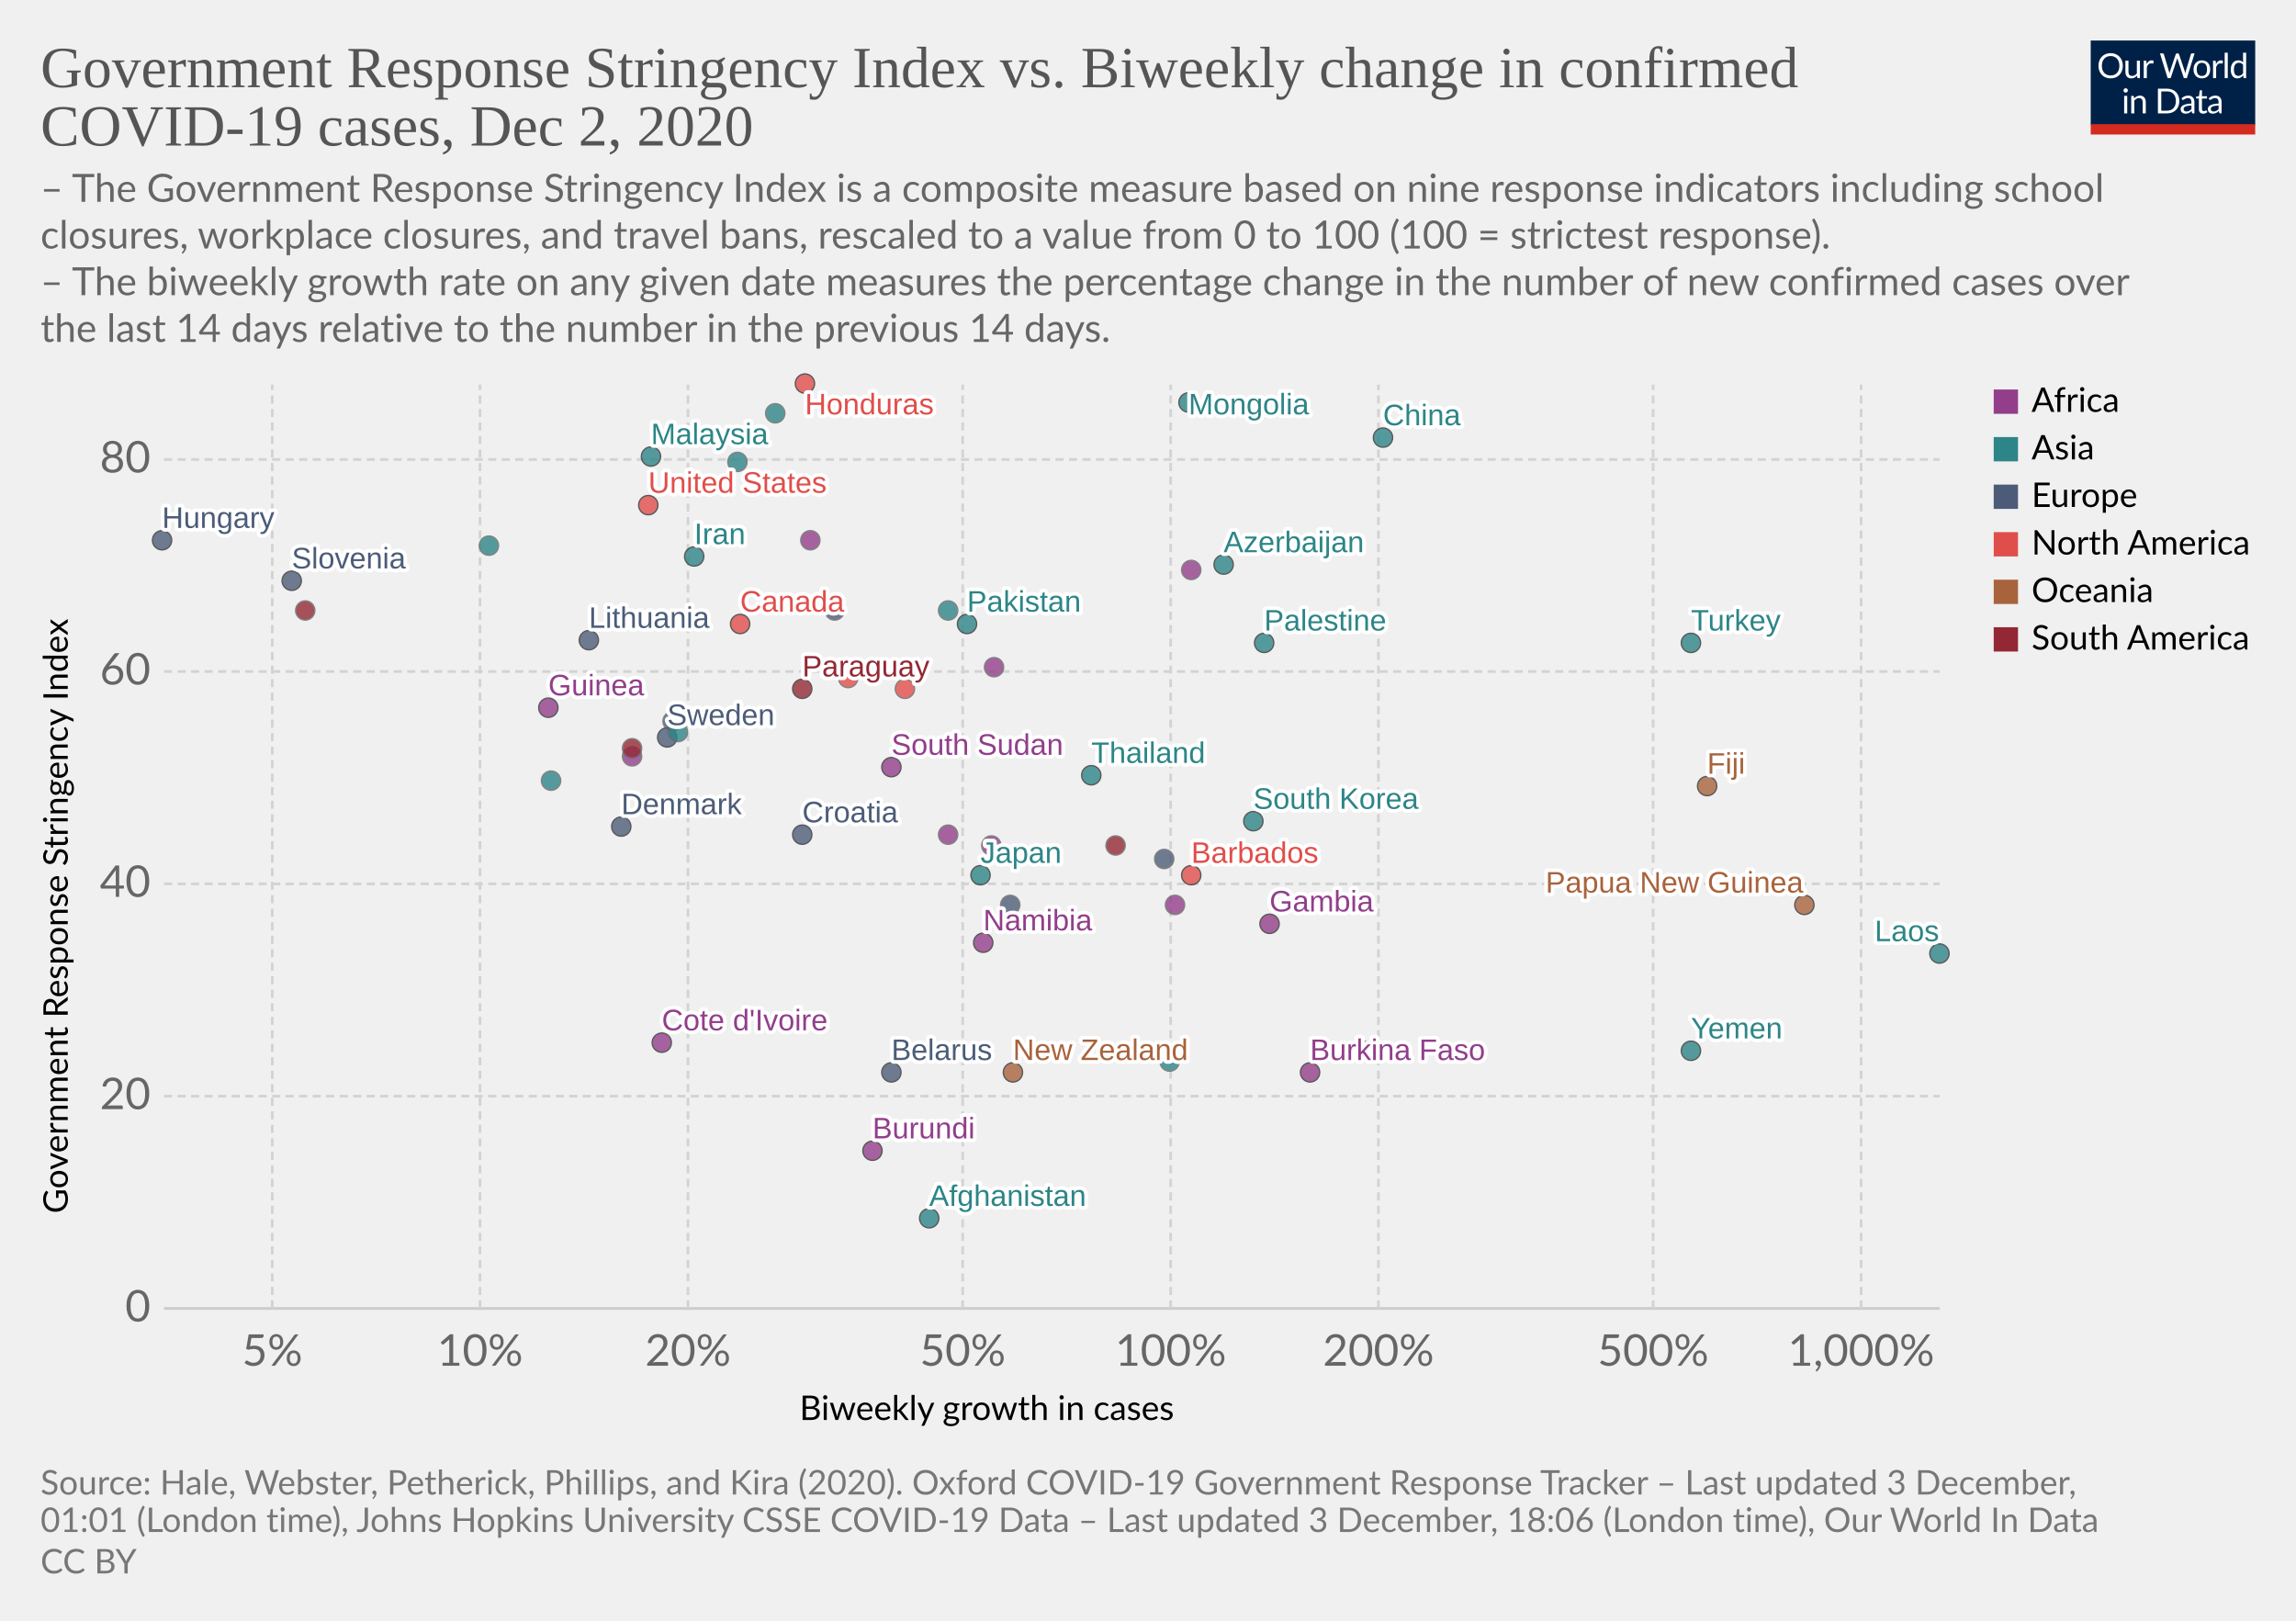
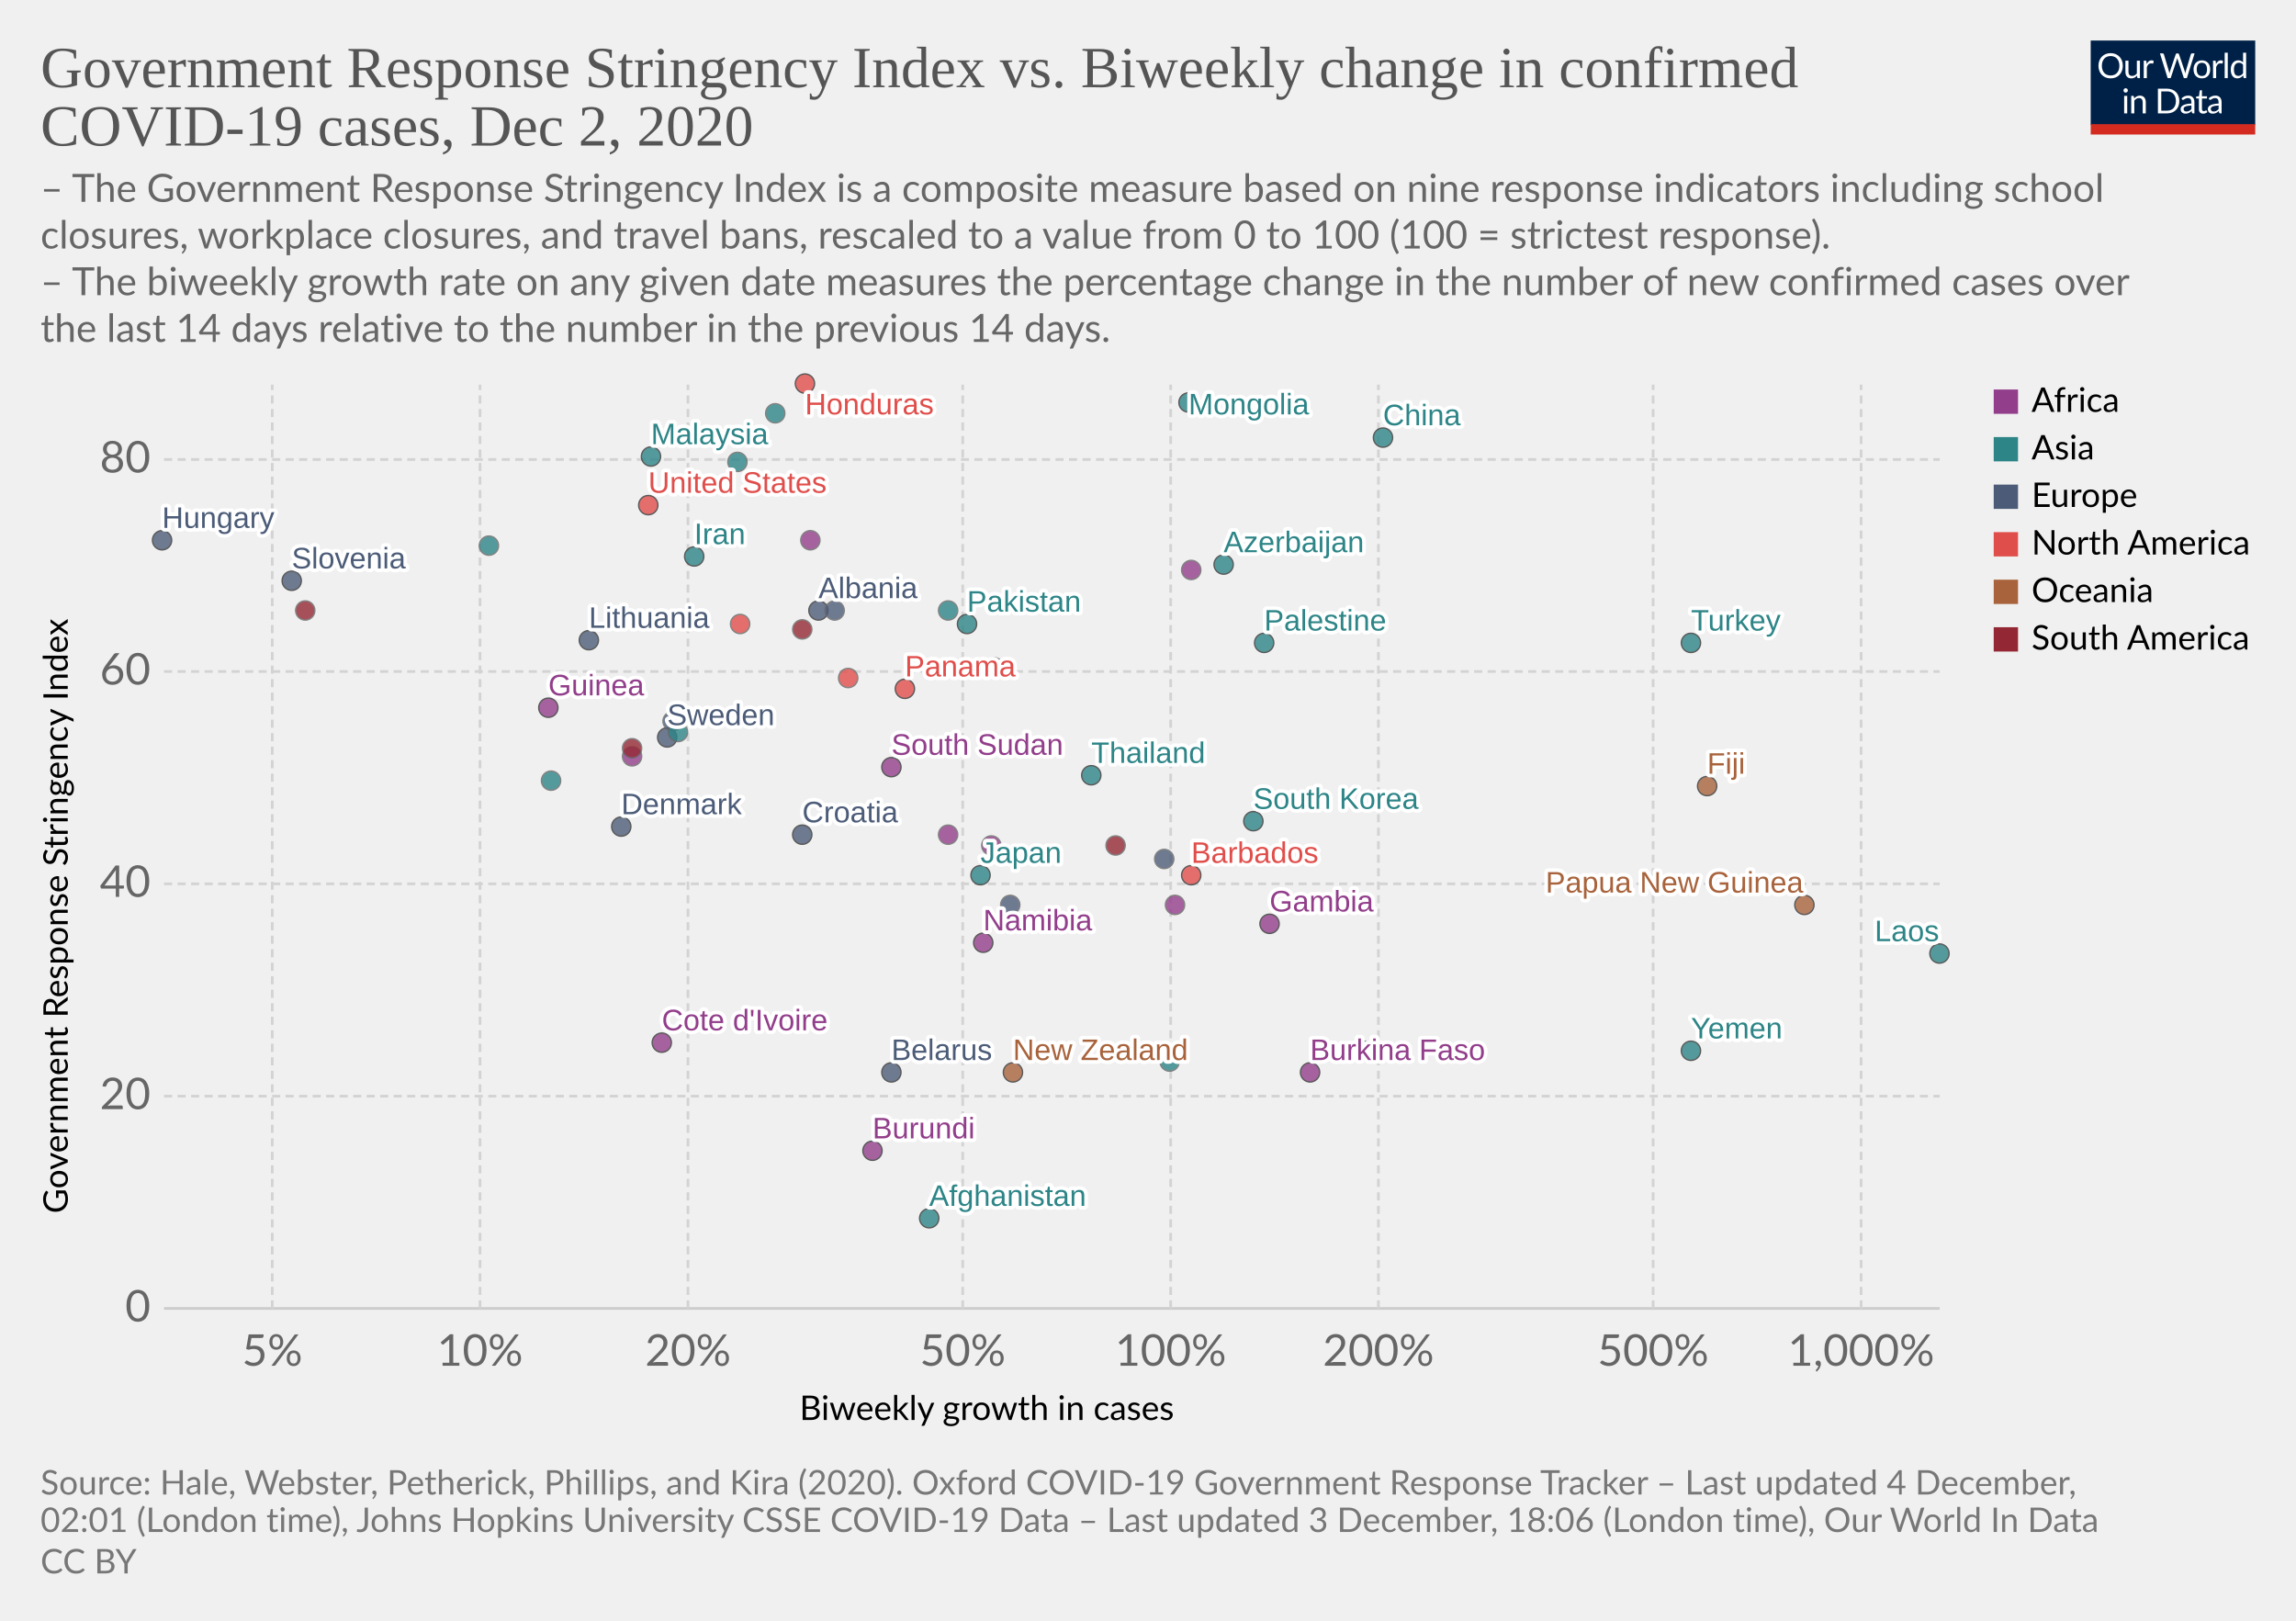
<svg xmlns="http://www.w3.org/2000/svg" version="1.1" style="background-color:#fff;-webkit-font-smoothing:antialiased" width="850" height="600" viewBox="0 0 850 600" font-family="Lato,'Helvetica Neue',Helvetica,Arial,sans-serif" font-size="18" text-rendering="optimizeLegibility">
  <g class="HeaderView">
    <g transform="matrix(.29 0 0 .29 774 15)">
      <svg width="210" height="120" viewBox="0 0 210 120" fill="none">
        <g clip-path="url(#clip0)">
          <path d="M0 0h210v107.89H0V0z" fill="#002147" />
          <path d="M40.98 32.25c0 2.36-.38 4.53-1.12 6.51a14.26 14.26 0 01-8.1 8.4c-1.9.78-4.02 1.17-6.34 1.17a16.6 16.6 0 01-6.33-1.17 14.31 14.31 0 01-8.08-8.4 18.29 18.29 0 01-1.12-6.51c0-2.36.38-4.53 1.12-6.5a14.32 14.32 0 018.07-8.44c1.92-.8 4.03-1.19 6.34-1.19 2.32 0 4.43.4 6.34 1.19 1.92.8 3.56 1.9 4.93 3.34a14.87 14.87 0 013.17 5.1 18.1 18.1 0 011.12 6.5zm-4.38 0c0-1.94-.26-3.68-.8-5.22a10.91 10.91 0 00-2.24-3.89 9.68 9.68 0 00-3.52-2.46 11.95 11.95 0 00-4.62-.86c-1.68 0-3.21.28-4.6.86a9.88 9.88 0 00-3.54 2.46 10.91 10.91 0 00-2.24 3.9c-.53 1.53-.8 3.27-.8 5.2 0 1.94.27 3.68.8 5.22a11.17 11.17 0 002.24 3.9 10.01 10.01 0 003.55 2.44c1.38.56 2.9.83 4.6.83 1.7 0 3.24-.27 4.61-.83a9.8 9.8 0 003.52-2.44 11.17 11.17 0 002.25-3.9c.53-1.54.8-3.28.8-5.21zm26.22-6.54V48H60.5c-.56 0-.9-.27-1.05-.81l-.31-2.4a12.45 12.45 0 01-3.26 2.6c-1.2.64-2.58.96-4.13.96-1.22 0-2.3-.2-3.24-.6a6.52 6.52 0 01-2.33-1.7 7.37 7.37 0 01-1.43-2.67c-.3-1.04-.46-2.2-.46-3.45V25.7h3.91v14.22c0 1.68.38 2.99 1.15 3.91.77.93 1.96 1.39 3.54 1.39 1.16 0 2.24-.27 3.23-.82a10.42 10.42 0 002.8-2.28V25.7h3.91zm8.61 4.47a9.94 9.94 0 012.6-3.56 5.64 5.64 0 013.76-1.3c.47 0 .92.05 1.34.15.44.1.83.27 1.17.49l-.3 2.92c-.09.37-.3.55-.66.55-.2 0-.5-.04-.9-.13a6.21 6.21 0 00-3.24.18c-.54.2-1.03.5-1.47.92-.42.4-.81.9-1.17 1.5-.33.58-.64 1.26-.92 2.02V48H67.7V25.71h2.25c.42 0 .72.08.88.25.16.16.27.44.33.83l.26 3.39zm61.16-13.7L122.75 48h-3.82l-7.99-24.05a21.95 21.95 0 01-.42-1.58 38.36 38.36 0 01-.44 1.58L102.05 48h-3.83L88.4 16.47h3.54c.38 0 .7.1.95.29.26.2.43.43.5.73l6.52 21.9c.1.4.2.83.28 1.28.1.46.2.94.29 1.46l.3-1.46c.12-.47.25-.9.38-1.27l7.41-21.91c.1-.25.26-.48.51-.69.27-.22.58-.33.95-.33h1.23c.38 0 .69.1.92.29.24.2.41.43.53.73l7.4 21.9a28.4 28.4 0 01.68 2.62 29.52 29.52 0 01.52-2.61l6.54-21.91c.07-.27.23-.5.48-.7.27-.21.58-.32.95-.32h3.32zm9.35 8.88c1.63 0 3.1.27 4.4.82a9.43 9.43 0 015.46 5.94c.5 1.4.74 2.98.74 4.73 0 1.76-.25 3.34-.74 4.75a9.43 9.43 0 01-5.46 5.92c-1.3.52-2.77.79-4.4.79-1.64 0-3.12-.27-4.44-.8a9.42 9.42 0 01-3.35-2.3c-.92-1-1.63-2.2-2.13-3.61-.49-1.41-.73-3-.73-4.75s.24-3.33.73-4.73c.5-1.43 1.2-2.64 2.13-3.63a9.4 9.4 0 013.35-2.31c1.32-.55 2.8-.82 4.44-.82zm0 19.89c2.2 0 3.84-.73 4.93-2.2 1.08-1.48 1.63-3.54 1.63-6.18 0-2.66-.55-4.72-1.63-6.2-1.09-1.49-2.73-2.23-4.93-2.23-1.12 0-2.09.2-2.93.57a5.7 5.7 0 00-2.06 1.65 7.5 7.5 0 00-1.24 2.67c-.26 1.04-.4 2.22-.4 3.54 0 2.64.55 4.7 1.64 6.18 1.1 1.47 2.76 2.2 4.99 2.2zm17.97-15.07a9.94 9.94 0 012.6-3.56 5.64 5.64 0 013.76-1.3c.47 0 .91.05 1.34.15.44.1.83.27 1.16.49l-.28 2.92c-.09.37-.31.55-.66.55-.2 0-.5-.04-.9-.13a6.2 6.2 0 00-3.24.18c-.54.2-1.03.5-1.47.92-.43.4-.82.9-1.17 1.5a13.1 13.1 0 00-.92 2.02V48h-3.94V25.71h2.24c.43 0 .72.08.88.25.17.16.28.44.33.83l.27 3.39zm15.04-14.59V48h-3.92V15.6h3.92zm19.55 15.43a6.22 6.22 0 00-2.38-2.05 6.7 6.7 0 00-2.86-.6c-2.07 0-3.66.75-4.77 2.23-1.12 1.48-1.68 3.6-1.68 6.33 0 1.46.13 2.7.38 3.74a7.29 7.29 0 001.1 2.56 4.35 4.35 0 001.78 1.45c.7.3 1.5.46 2.4.46 1.29 0 2.41-.3 3.36-.88a9.6 9.6 0 002.67-2.49V31.02zm3.91-15.43V48h-2.33c-.56 0-.9-.27-1.06-.81l-.35-2.71a12.13 12.13 0 01-3.25 2.77 8.28 8.28 0 01-4.23 1.06 7.31 7.31 0 01-6.14-2.9c-.73-.96-1.3-2.15-1.69-3.57a18.35 18.35 0 01.07-9.48 11.29 11.29 0 011.89-3.7 8.7 8.7 0 017.06-3.34 7.96 7.96 0 016.12 2.62V15.59h3.91zM46.61 70.71V93H42.7V70.71h3.91zm.84-7c0 .39-.08.75-.24 1.09a2.81 2.81 0 01-1.52 1.47 2.67 2.67 0 01-2.16 0 2.9 2.9 0 01-1.45-1.47 2.67 2.67 0 010-2.16c.15-.35.35-.65.6-.9.25-.27.53-.47.85-.62a2.67 2.67 0 012.16 0c.35.15.65.35.9.62.27.25.47.55.62.9.16.34.24.7.24 1.08zm7.97 10.24c.49-.54 1-1.04 1.54-1.48a9.85 9.85 0 013.66-1.84 8.96 8.96 0 015.43.35c.94.4 1.72.97 2.33 1.71a7.36 7.36 0 011.43 2.67c.32 1.04.49 2.19.49 3.45V93h-3.94V78.81c0-1.69-.4-3-1.17-3.92-.76-.93-1.93-1.4-3.5-1.4a6.6 6.6 0 00-3.25.83c-1 .56-1.92 1.31-2.77 2.27V93h-3.94V70.71h2.35c.56 0 .9.28 1.04.82l.3 2.42zm57.7 3.3c0 2.36-.37 4.5-1.11 6.44a14.3 14.3 0 01-3.17 4.98 14.1 14.1 0 01-4.93 3.2c-1.9.76-4.02 1.13-6.33 1.13H85.8V61.47h11.77c2.31 0 4.42.39 6.33 1.15a13.8 13.8 0 018.1 8.18 17.75 17.75 0 011.12 6.45zm-4.37 0c0-1.94-.26-3.67-.8-5.2a10.94 10.94 0 00-2.23-3.87 9.57 9.57 0 00-3.53-2.42 12.23 12.23 0 00-4.61-.83h-7.5v24.62h7.5c1.7 0 3.24-.28 4.61-.84a9.7 9.7 0 003.53-2.4 10.94 10.94 0 002.24-3.87c.53-1.53.8-3.26.8-5.2zm19.8 5.72c-1.8.06-3.34.2-4.62.44-1.26.22-2.3.51-3.1.88-.8.36-1.37.8-1.74 1.3-.35.5-.53 1.05-.53 1.67 0 .58.1 1.1.3 1.52a3 3 0 00.76 1.05c.34.27.73.46 1.17.6.45.11.94.17 1.45.17a7.28 7.28 0 003.5-.81 11.95 11.95 0 002.82-2.2v-4.62zm-12.65-9.11a12.73 12.73 0 013.98-2.66c1.43-.59 3-.88 4.73-.88 1.25 0 2.36.2 3.33.61a6.81 6.81 0 013.94 4.38c.33 1.04.5 2.19.5 3.43V93h-1.74a1.8 1.8 0 01-.88-.18c-.2-.13-.36-.38-.48-.74l-.44-2.12c-.59.55-1.16 1.03-1.72 1.46a9.48 9.48 0 01-3.74 1.7c-.69.15-1.46.23-2.3.23-.87 0-1.69-.12-2.45-.35a5.34 5.34 0 01-3.34-2.93 6.64 6.64 0 01-.49-2.64c0-.88.25-1.72.73-2.53a6.33 6.33 0 012.35-2.17c1.09-.63 2.5-1.15 4.25-1.54 1.75-.41 3.89-.65 6.42-.7v-1.75c0-1.73-.37-3.03-1.12-3.91-.75-.9-1.84-1.34-3.28-1.34-.97 0-1.78.12-2.44.37-.64.23-1.2.5-1.7.81l-1.23.82c-.33.23-.67.35-1 .35-.27 0-.5-.07-.69-.2a2.1 2.1 0 01-.48-.53l-.7-1.25zm27.67 19.5c-1.76 0-3.12-.5-4.07-1.48-.94-.98-1.41-2.4-1.41-4.25V74h-2.68a.9.9 0 01-.6-.2c-.16-.14-.24-.36-.24-.66v-1.56l3.65-.46.9-6.89a.9.9 0 01.29-.52.88.88 0 01.62-.22H142v7.67h6.44V74H142v13.38c0 .94.22 1.63.68 2.09.45.45 1.04.68 1.76.68a3.21 3.21 0 001.85-.53l.55-.35c.16-.12.3-.18.41-.18.2 0 .4.13.55.38l1.15 1.87a7.45 7.45 0 01-2.44 1.5c-.96.35-1.94.52-2.95.52zm19.68-10.4c-1.8.07-3.34.21-4.62.45-1.26.22-2.3.51-3.1.88-.8.36-1.37.8-1.74 1.3-.35.5-.53 1.05-.53 1.67 0 .58.1 1.1.3 1.52.18.42.44.77.76 1.05.34.27.73.46 1.17.6.45.11.94.17 1.45.17a7.3 7.3 0 003.5-.81 12.04 12.04 0 002.82-2.2v-4.62zm-12.65-9.1a12.72 12.72 0 013.99-2.66c1.42-.59 3-.88 4.72-.88 1.25 0 2.36.2 3.33.61a6.81 6.81 0 013.94 4.38c.33 1.04.5 2.19.5 3.43V93h-1.74a1.8 1.8 0 01-.88-.18c-.2-.13-.36-.38-.48-.74l-.44-2.12c-.59.55-1.16 1.03-1.72 1.46a9.48 9.48 0 01-3.74 1.7c-.69.15-1.46.23-2.3.23-.87 0-1.69-.12-2.45-.35a5.33 5.33 0 01-3.34-2.93 6.62 6.62 0 01-.49-2.64c0-.88.25-1.72.73-2.53a6.33 6.33 0 012.35-2.17c1.09-.63 2.5-1.15 4.25-1.54a31.2 31.2 0 016.42-.7v-1.75c0-1.73-.37-3.03-1.12-3.91-.75-.9-1.84-1.34-3.28-1.34-.97 0-1.78.12-2.44.37-.64.23-1.2.5-1.7.81-.46.3-.87.57-1.22.82-.34.23-.68.35-1.02.35-.26 0-.49-.07-.68-.2a1.88 1.88 0 01-.48-.53l-.7-1.25z" fill="#fff" />
          <path fill="#D42B21" d="M0 106.79h210V120H0z" />
        </g>
        <defs>
          <clipPath id="clip0">
            <path fill="#fff" d="M0 0h210v120H0z" />
          </clipPath>
        </defs>
      </svg>
    </g>
    <a href="https://ourworldindata.org/grapher/government-response-stringency-index-vs-biweekly-change-in-confirmed-covid-19-cases?time=latest" target="_blank" rel="noopener" font-family="&quot;Playfair Display&quot;,Georgia,&quot;Times New Roman&quot;,serif">
      <text font-size="21.6" x="15" y="32.3" fill="#555">
        <tspan x="15" y="32.28">Government Response Stringency Index vs. Biweekly change in confirmed</tspan>
        <tspan x="15" y="53.88">COVID-19 cases, Dec 2, 2020</tspan>
      </text>
    </a>
    <text font-size="14.4" x="15" y="74.7" fill="#666">
      <tspan x="15" y="74.72">– The Government Response Stringency Index is a composite measure based on nine response indicators including school</tspan>
      <tspan x="15" y="92">closures, workplace closures, and travel bans, rescaled to a value from 0 to 100 (100 = strictest response).</tspan>
      <tspan x="15" y="109.28"> – The biweekly growth rate on any given date measures the percentage change in the number of new confirmed cases over</tspan>
      <tspan x="15" y="126.56">the last 14 days relative to the number in the previous 14 days.</tspan>
    </text>
  </g>
  <g class="ScatterPlot">
    <g class="DualAxisView">
      <g class="HorizontalAxis">
        <text font-size="12.6" x="296" y="525.7">
          <tspan x="295.99" y="525.68">Biweekly growth in cases</tspan>
        </text>
        <text x="100.8" y="505.6" fill="#666" text-anchor="middle" font-size="16.2">5%</text>
        <text x="177.7" y="505.6" fill="#666" text-anchor="middle" font-size="16.2">10%</text>
        <text x="254.7" y="505.6" fill="#666" text-anchor="middle" font-size="16.2">20%</text>
        <text x="356.4" y="505.6" fill="#666" text-anchor="middle" font-size="16.2">50%</text>
        <text x="433.4" y="505.6" fill="#666" text-anchor="middle" font-size="16.2">100%</text>
        <text x="510.3" y="505.6" fill="#666" text-anchor="middle" font-size="16.2">200%</text>
        <text x="612" y="505.6" fill="#666" text-anchor="middle" font-size="16.2">500%</text>
        <text x="689" y="505.6" fill="#666" text-anchor="middle" font-size="16.2">1,000%</text>
      </g>
      <g class="VerticalAxis">
        <text font-size="12.6" x="-449.2" y="25.1" transform="rotate(-90)">
          <tspan x="-449.2" y="25.08">Government Response Stringency Index</tspan>
        </text>
        <text x="55.74" y="484.4" fill="#666" dominant-baseline="middle" text-anchor="end" font-size="16.2">0</text>
        <text x="55.74" y="405.8" fill="#666" dominant-baseline="middle" text-anchor="end" font-size="16.2">20</text>
        <text x="55.74" y="327.2" fill="#666" dominant-baseline="middle" text-anchor="end" font-size="16.2">40</text>
        <text x="55.74" y="248.6" fill="#666" dominant-baseline="middle" text-anchor="end" font-size="16.2">60</text>
        <text x="55.74" y="170.1" fill="#666" dominant-baseline="middle" text-anchor="end" font-size="16.2">80</text>
      </g>
      <g class="AxisGridLines horizontalLines">
        <path stroke="#ccc" d="M60.74 484.4h657.35" />
        <path stroke="#d3d3d3" stroke-dasharray="3,2" d="M60.74 405.8h657.35M60.74 327.2h657.35M60.74 248.6h657.35M60.74 170.1h657.35" />
      </g>
      <g class="AxisGridLines verticalLines" stroke="#d3d3d3" stroke-dasharray="3,2">
        <path d="M100.8 484.4v-342M177.7 484.4v-342M254.7 484.4v-342M356.4 484.4v-342M433.4 484.4v-342M510.3 484.4v-342M612 484.4v-342M689 484.4v-342" />
      </g>
    </g>
    <g class="PointsWithLabels clickable" clip-path="url(#a)" font-family="Arial, sans-serif">
      <path fill="rgba(255,255,255,0)" d="M60.74 142.4h657.35v342H60.74z" />
      <defs>
        <clipPath id="a">
          <path d="M50.74 132.4h677.35v362H50.74z" />
        </clipPath>
      </defs>
      <g class="key-Sweden_0">
        <circle cx="247" cy="273" r="3.57" fill="#4C5C78" opacity=".8" stroke="#333" stroke-width=".5" />
      </g>
      <g class="key-Russia_0">
        <circle cx="249" cy="267" r="3.57" fill="#4C5C78" opacity=".8" stroke="#666" stroke-width=".5" />
      </g>
      <g class="key-United-States_0">
        <circle cx="240" cy="187" r="3.57" fill="#E04E4B" opacity=".8" stroke="#333" stroke-width=".5" />
      </g>
      <g class="key-Japan_0">
        <circle cx="363" cy="324" r="3.57" fill="#2D8587" opacity=".8" stroke="#333" stroke-width=".5" />
      </g>
      <g class="key-Afghanistan_0">
        <circle cx="344" cy="451" r="3.57" fill="#2D8587" opacity=".8" stroke="#333" stroke-width=".5" />
      </g>
+       <g class="key-Albania_0">
+         <circle cx="303" cy="226" r="3.57" fill="#4C5C78" opacity=".8" stroke="#333" stroke-width=".5" />
+       </g>
      <g class="key-Algeria_0">
        <circle cx="300" cy="200" r="3.57" fill="#923E8B" opacity=".8" stroke="#666" stroke-width=".5" />
      </g>
      <g class="key-New-Zealand_0">
        <circle cx="375" cy="397" r="3.57" fill="#A8633C" opacity=".8" stroke="#333" stroke-width=".5" />
      </g>
      <g class="key-Namibia_0">
        <circle cx="364" cy="349" r="3.57" fill="#923E8B" opacity=".8" stroke="#333" stroke-width=".5" />
      </g>
      <g class="key-Mongolia_0">
        <circle cx="440" cy="149" r="3.57" fill="#2D8587" opacity=".8" stroke="#333" stroke-width=".5" />
      </g>
      <g class="key-Malaysia_0">
        <circle cx="241" cy="169" r="3.57" fill="#2D8587" opacity=".8" stroke="#333" stroke-width=".5" />
      </g>
      <g class="key-Lithuania_0">
        <circle cx="218" cy="237" r="3.57" fill="#4C5C78" opacity=".8" stroke="#333" stroke-width=".5" />
      </g>
      <g class="key-Laos_0">
        <circle cx="718" cy="353" r="3.57" fill="#2D8587" opacity=".8" stroke="#333" stroke-width=".5" />
      </g>
      <g class="key-Azerbaijan_0">
        <circle cx="453" cy="209" r="3.57" fill="#2D8587" opacity=".8" stroke="#333" stroke-width=".5" />
      </g>
      <g class="key-Barbados_0">
        <circle cx="441" cy="324" r="3.57" fill="#E04E4B" opacity=".8" stroke="#333" stroke-width=".5" />
      </g>
      <g class="key-Belarus_0">
        <circle cx="330" cy="397" r="3.57" fill="#4C5C78" opacity=".8" stroke="#333" stroke-width=".5" />
      </g>
      <g class="key-Burkina-Faso_0">
        <circle cx="485" cy="397" r="3.57" fill="#923E8B" opacity=".8" stroke="#333" stroke-width=".5" />
      </g>
      <g class="key-Burundi_0">
        <circle cx="323" cy="426" r="3.57" fill="#923E8B" opacity=".8" stroke="#333" stroke-width=".5" />
      </g>
      <g class="key-Canada_0">
-         <circle cx="274" cy="231" r="3.57" fill="#E04E4B" opacity=".8" stroke="#333" stroke-width=".5" />
+         <circle cx="274" cy="231" r="3.57" fill="#E04E4B" opacity=".8" stroke="#666" stroke-width=".5" />
      </g>
      <g class="key-Slovenia_0">
        <circle cx="108" cy="215" r="3.57" fill="#4C5C78" opacity=".8" stroke="#333" stroke-width=".5" />
      </g>
      <g class="key-Senegal_0">
        <circle cx="435" cy="335" r="3.57" fill="#923E8B" opacity=".8" stroke="#666" stroke-width=".5" />
      </g>
      <g class="key-Paraguay_0">
-         <circle cx="297" cy="255" r="3.57" fill="#932834" opacity=".8" stroke="#333" stroke-width=".5" />
+         <circle cx="297" cy="233" r="3.57" fill="#932834" opacity=".8" stroke="#666" stroke-width=".5" />
      </g>
      <g class="key-Papua-New-Guinea_0">
        <circle cx="668" cy="335" r="3.57" fill="#A8633C" opacity=".8" stroke="#333" stroke-width=".5" />
      </g>
      <g class="key-Panama_0">
-         <circle cx="335" cy="255" r="3.57" fill="#E04E4B" opacity=".8" stroke="#666" stroke-width=".5" />
+         <circle cx="335" cy="255" r="3.57" fill="#E04E4B" opacity=".8" stroke="#333" stroke-width=".5" />
      </g>
      <g class="key-Pakistan_0">
        <circle cx="358" cy="231" r="3.57" fill="#2D8587" opacity=".8" stroke="#333" stroke-width=".5" />
      </g>
      <g class="key-Niger_0">
        <circle cx="505" cy="389" r="3.57" fill="#923E8B" opacity=".8" stroke="#666" stroke-width=".5" />
      </g>
      <g class="key-Gambia_0">
        <circle cx="470" cy="342" r="3.57" fill="#923E8B" opacity=".8" stroke="#333" stroke-width=".5" />
      </g>
      <g class="key-Georgia_0">
        <circle cx="287" cy="153" r="3.57" fill="#2D8587" opacity=".8" stroke="#666" stroke-width=".5" />
      </g>
      <g class="key-Finland_0">
        <circle cx="431" cy="318" r="3.57" fill="#4C5C78" opacity=".8" stroke="#666" stroke-width=".5" />
      </g>
      <g class="key-Estonia_0">
        <circle cx="374" cy="335" r="3.57" fill="#4C5C78" opacity=".8" stroke="#666" stroke-width=".5" />
      </g>
      <g class="key-Ethiopia_0">
        <circle cx="234" cy="280" r="3.57" fill="#923E8B" opacity=".8" stroke="#666" stroke-width=".5" />
      </g>
      <g class="key-Denmark_0">
        <circle cx="230" cy="306" r="3.57" fill="#4C5C78" opacity=".8" stroke="#333" stroke-width=".5" />
      </g>
      <g class="key-Cyprus_0">
        <circle cx="309" cy="226" r="3.57" fill="#4C5C78" opacity=".8" stroke="#666" stroke-width=".5" />
      </g>
      <g class="key-Cuba_0">
        <circle cx="314" cy="251" r="3.57" fill="#E04E4B" opacity=".8" stroke="#666" stroke-width=".5" />
      </g>
      <g class="key-Croatia_0">
        <circle cx="297" cy="309" r="3.57" fill="#4C5C78" opacity=".8" stroke="#333" stroke-width=".5" />
      </g>
      <g class="key-Congo_0">
        <circle cx="367" cy="313" r="3.57" fill="#923E8B" opacity=".8" stroke="#666" stroke-width=".5" />
      </g>
      <g class="key-Colombia_0">
        <circle cx="113" cy="226" r="3.57" fill="#932834" opacity=".8" stroke="#666" stroke-width=".5" />
      </g>
      <g class="key-China_0">
        <circle cx="512" cy="162" r="3.57" fill="#2D8587" opacity=".8" stroke="#333" stroke-width=".5" />
      </g>
      <g class="key-Yemen_0">
        <circle cx="626" cy="389" r="3.57" fill="#2D8587" opacity=".8" stroke="#333" stroke-width=".5" />
      </g>
      <g class="key-Uruguay_0">
        <circle cx="413" cy="313" r="3.57" fill="#932834" opacity=".8" stroke="#666" stroke-width=".5" />
      </g>
      <g class="key-Egypt_0">
        <circle cx="368" cy="247" r="3.57" fill="#923E8B" opacity=".8" stroke="#666" stroke-width=".5" />
      </g>
      <g class="key-Turkey_0">
        <circle cx="626" cy="238" r="3.57" fill="#2D8587" opacity=".8" stroke="#333" stroke-width=".5" />
      </g>
      <g class="key-Thailand_0">
        <circle cx="404" cy="287" r="3.57" fill="#2D8587" opacity=".8" stroke="#333" stroke-width=".5" />
      </g>
      <g class="key-Syria_0">
        <circle cx="251" cy="271" r="3.57" fill="#2D8587" opacity=".8" stroke="#666" stroke-width=".5" />
      </g>
      <g class="key-Zimbabwe_0">
        <circle cx="441" cy="211" r="3.57" fill="#923E8B" opacity=".8" stroke="#666" stroke-width=".5" />
      </g>
      <g class="key-South-Africa_0">
        <circle cx="351" cy="309" r="3.57" fill="#923E8B" opacity=".8" stroke="#666" stroke-width=".5" />
      </g>
      <g class="key-South-Korea_0">
        <circle cx="464" cy="304" r="3.57" fill="#2D8587" opacity=".8" stroke="#333" stroke-width=".5" />
      </g>
      <g class="key-Kazakhstan_0">
        <circle cx="181" cy="202" r="3.57" fill="#2D8587" opacity=".8" stroke="#666" stroke-width=".5" />
      </g>
      <g class="key-Israel_0">
        <circle cx="351" cy="226" r="3.57" fill="#2D8587" opacity=".8" stroke="#666" stroke-width=".5" />
      </g>
      <g class="key-Iran_0">
        <circle cx="257" cy="206" r="3.57" fill="#2D8587" opacity=".8" stroke="#333" stroke-width=".5" />
      </g>
      <g class="key-Hungary_0">
        <circle cx="60" cy="200" r="3.57" fill="#4C5C78" opacity=".8" stroke="#333" stroke-width=".5" />
      </g>
      <g class="key-Honduras_0">
        <circle cx="298" cy="142" r="3.57" fill="#E04E4B" opacity=".8" stroke="#333" stroke-width=".5" />
      </g>
      <g class="key-Palestine_0">
        <circle cx="468" cy="238" r="3.57" fill="#2D8587" opacity=".8" stroke="#333" stroke-width=".5" />
      </g>
      <g class="key-Sri-Lanka_0">
        <circle cx="204" cy="289" r="3.57" fill="#2D8587" opacity=".8" stroke="#666" stroke-width=".5" />
      </g>
      <g class="key-Myanmar_0">
        <circle cx="273" cy="171" r="3.57" fill="#2D8587" opacity=".8" stroke="#666" stroke-width=".5" />
      </g>
      <g class="key-Cote-d__0027Ivoire_0">
        <circle cx="245" cy="386" r="3.57" fill="#923E8B" opacity=".8" stroke="#333" stroke-width=".5" />
      </g>
      <g class="key-Guinea_0">
        <circle cx="203" cy="262" r="3.57" fill="#923E8B" opacity=".8" stroke="#333" stroke-width=".5" />
      </g>
      <g class="key-South-Sudan_0">
        <circle cx="330" cy="284" r="3.57" fill="#923E8B" opacity=".8" stroke="#333" stroke-width=".5" />
      </g>
      <g class="key-Taiwan_0">
        <circle cx="433" cy="393" r="3.57" fill="#2D8587" opacity=".8" stroke="#666" stroke-width=".5" />
      </g>
      <g class="key-Ecuador_0">
        <circle cx="234" cy="277" r="3.57" fill="#932834" opacity=".8" stroke="#666" stroke-width=".5" />
      </g>
      <g class="key-Fiji_0">
        <circle cx="632" cy="291" r="3.57" fill="#A8633C" opacity=".8" stroke="#333" stroke-width=".5" />
      </g>
      <g class="backgroundLabels" fill="#333" font-size="11" font-weight="400">
        <text x="247" y="268.43" fill="#fff" stroke="#fff" stroke-linecap="round" stroke-linejoin="round" stroke-width=".25em">Sweden</text>
        <text x="247" y="268.43" fill="#4C5C78">Sweden</text>
        <text x="240" y="182.43" fill="#fff" stroke="#fff" stroke-linecap="round" stroke-linejoin="round" stroke-width=".25em">United States</text>
        <text x="240" y="182.43" fill="#E04E4B">United States</text>
        <text x="363" y="319.43" fill="#fff" stroke="#fff" stroke-linecap="round" stroke-linejoin="round" stroke-width=".25em">Japan</text>
        <text x="363" y="319.43" fill="#2D8587">Japan</text>
        <text x="344" y="446.43" fill="#fff" stroke="#fff" stroke-linecap="round" stroke-linejoin="round" stroke-width=".25em">Afghanistan</text>
        <text x="344" y="446.43" fill="#2D8587">Afghanistan</text>
+         <text x="303" y="221.43" fill="#fff" stroke="#fff" stroke-linecap="round" stroke-linejoin="round" stroke-width=".25em">Albania</text>
+         <text x="303" y="221.43" fill="#4C5C78">Albania</text>
        <text x="375" y="392.43" fill="#fff" stroke="#fff" stroke-linecap="round" stroke-linejoin="round" stroke-width=".25em">New Zealand</text>
        <text x="375" y="392.43" fill="#A8633C">New Zealand</text>
        <text x="364" y="344.43" fill="#fff" stroke="#fff" stroke-linecap="round" stroke-linejoin="round" stroke-width=".25em">Namibia</text>
        <text x="364" y="344.43" fill="#923E8B">Namibia</text>
        <text x="440" y="153.4" fill="#fff" stroke="#fff" stroke-linecap="round" stroke-linejoin="round" stroke-width=".25em">Mongolia</text>
        <text x="440" y="153.4" fill="#2D8587">Mongolia</text>
        <text x="241" y="164.43" fill="#fff" stroke="#fff" stroke-linecap="round" stroke-linejoin="round" stroke-width=".25em">Malaysia</text>
        <text x="241" y="164.43" fill="#2D8587">Malaysia</text>
        <text x="218" y="232.43" fill="#fff" stroke="#fff" stroke-linecap="round" stroke-linejoin="round" stroke-width=".25em">Lithuania</text>
        <text x="218" y="232.43" fill="#4C5C78">Lithuania</text>
        <text x="694.02" y="348.43" fill="#fff" stroke="#fff" stroke-linecap="round" stroke-linejoin="round" stroke-width=".25em">Laos</text>
        <text x="694.02" y="348.43" fill="#2D8587">Laos</text>
        <text x="453" y="204.43" fill="#fff" stroke="#fff" stroke-linecap="round" stroke-linejoin="round" stroke-width=".25em">Azerbaijan</text>
        <text x="453" y="204.43" fill="#2D8587">Azerbaijan</text>
        <text x="441" y="319.43" fill="#fff" stroke="#fff" stroke-linecap="round" stroke-linejoin="round" stroke-width=".25em">Barbados</text>
        <text x="441" y="319.43" fill="#E04E4B">Barbados</text>
        <text x="330" y="392.43" fill="#fff" stroke="#fff" stroke-linecap="round" stroke-linejoin="round" stroke-width=".25em">Belarus</text>
        <text x="330" y="392.43" fill="#4C5C78">Belarus</text>
        <text x="485" y="392.43" fill="#fff" stroke="#fff" stroke-linecap="round" stroke-linejoin="round" stroke-width=".25em">Burkina Faso</text>
        <text x="485" y="392.43" fill="#923E8B">Burkina Faso</text>
        <text x="323" y="421.43" fill="#fff" stroke="#fff" stroke-linecap="round" stroke-linejoin="round" stroke-width=".25em">Burundi</text>
        <text x="323" y="421.43" fill="#923E8B">Burundi</text>
-         <text x="274" y="226.43" fill="#fff" stroke="#fff" stroke-linecap="round" stroke-linejoin="round" stroke-width=".25em">Canada</text>
-         <text x="274" y="226.43" fill="#E04E4B">Canada</text>
        <text x="108" y="210.43" fill="#fff" stroke="#fff" stroke-linecap="round" stroke-linejoin="round" stroke-width=".25em">Slovenia</text>
        <text x="108" y="210.43" fill="#4C5C78">Slovenia</text>
-         <text x="297" y="250.43" fill="#fff" stroke="#fff" stroke-linecap="round" stroke-linejoin="round" stroke-width=".25em">Paraguay</text>
-         <text x="297" y="250.43" fill="#932834">Paraguay</text>
        <text x="572.19" y="330.43" fill="#fff" stroke="#fff" stroke-linecap="round" stroke-linejoin="round" stroke-width=".25em">Papua New Guinea</text>
        <text x="572.19" y="330.43" fill="#A8633C">Papua New Guinea</text>
+         <text x="335" y="250.43" fill="#fff" stroke="#fff" stroke-linecap="round" stroke-linejoin="round" stroke-width=".25em">Panama</text>
+         <text x="335" y="250.43" fill="#E04E4B">Panama</text>
        <text x="358" y="226.43" fill="#fff" stroke="#fff" stroke-linecap="round" stroke-linejoin="round" stroke-width=".25em">Pakistan</text>
        <text x="358" y="226.43" fill="#2D8587">Pakistan</text>
        <text x="470" y="337.43" fill="#fff" stroke="#fff" stroke-linecap="round" stroke-linejoin="round" stroke-width=".25em">Gambia</text>
        <text x="470" y="337.43" fill="#923E8B">Gambia</text>
        <text x="230" y="301.43" fill="#fff" stroke="#fff" stroke-linecap="round" stroke-linejoin="round" stroke-width=".25em">Denmark</text>
        <text x="230" y="301.43" fill="#4C5C78">Denmark</text>
        <text x="297" y="304.43" fill="#fff" stroke="#fff" stroke-linecap="round" stroke-linejoin="round" stroke-width=".25em">Croatia</text>
        <text x="297" y="304.43" fill="#4C5C78">Croatia</text>
        <text x="512" y="157.43" fill="#fff" stroke="#fff" stroke-linecap="round" stroke-linejoin="round" stroke-width=".25em">China</text>
        <text x="512" y="157.43" fill="#2D8587">China</text>
        <text x="626" y="384.43" fill="#fff" stroke="#fff" stroke-linecap="round" stroke-linejoin="round" stroke-width=".25em">Yemen</text>
        <text x="626" y="384.43" fill="#2D8587">Yemen</text>
        <text x="626" y="233.43" fill="#fff" stroke="#fff" stroke-linecap="round" stroke-linejoin="round" stroke-width=".25em">Turkey</text>
        <text x="626" y="233.43" fill="#2D8587">Turkey</text>
        <text x="404" y="282.43" fill="#fff" stroke="#fff" stroke-linecap="round" stroke-linejoin="round" stroke-width=".25em">Thailand</text>
        <text x="404" y="282.43" fill="#2D8587">Thailand</text>
        <text x="464" y="299.43" fill="#fff" stroke="#fff" stroke-linecap="round" stroke-linejoin="round" stroke-width=".25em">South Korea</text>
        <text x="464" y="299.43" fill="#2D8587">South Korea</text>
        <text x="257" y="201.43" fill="#fff" stroke="#fff" stroke-linecap="round" stroke-linejoin="round" stroke-width=".25em">Iran</text>
        <text x="257" y="201.43" fill="#2D8587">Iran</text>
        <text x="60" y="195.43" fill="#fff" stroke="#fff" stroke-linecap="round" stroke-linejoin="round" stroke-width=".25em">Hungary</text>
        <text x="60" y="195.43" fill="#4C5C78">Hungary</text>
        <text x="298" y="153.4" fill="#fff" stroke="#fff" stroke-linecap="round" stroke-linejoin="round" stroke-width=".25em">Honduras</text>
        <text x="298" y="153.4" fill="#E04E4B">Honduras</text>
        <text x="468" y="233.43" fill="#fff" stroke="#fff" stroke-linecap="round" stroke-linejoin="round" stroke-width=".25em">Palestine</text>
        <text x="468" y="233.43" fill="#2D8587">Palestine</text>
        <text x="245" y="381.43" fill="#fff" stroke="#fff" stroke-linecap="round" stroke-linejoin="round" stroke-width=".25em">Cote d'Ivoire</text>
        <text x="245" y="381.43" fill="#923E8B">Cote d'Ivoire</text>
        <text x="203" y="257.43" fill="#fff" stroke="#fff" stroke-linecap="round" stroke-linejoin="round" stroke-width=".25em">Guinea</text>
        <text x="203" y="257.43" fill="#923E8B">Guinea</text>
        <text x="330" y="279.43" fill="#fff" stroke="#fff" stroke-linecap="round" stroke-linejoin="round" stroke-width=".25em">South Sudan</text>
        <text x="330" y="279.43" fill="#923E8B">South Sudan</text>
        <text x="632" y="286.43" fill="#fff" stroke="#fff" stroke-linecap="round" stroke-linejoin="round" stroke-width=".25em">Fiji</text>
        <text x="632" y="286.43" fill="#A8633C">Fiji</text>
      </g>
    </g>
    <g class="ScatterColorLegend clickable" cursor="pointer">
      <g class="legendMark">
        <path fill="#923E8B" d="M738.09 144.2h9v9h-9z" />
        <text font-size="12.6" x="752.1" y="152.5">
          <tspan x="752.09" y="152.48">Africa</tspan>
        </text>
      </g>
      <g class="legendMark">
        <path fill="#2D8587" d="M738.09 161.8h9v9h-9z" />
        <text font-size="12.6" x="752.1" y="170.1">
          <tspan x="752.09" y="170.08">Asia</tspan>
        </text>
      </g>
      <g class="legendMark">
        <path fill="#4C5C78" d="M738.09 179.4h9v9h-9z" />
        <text font-size="12.6" x="752.1" y="187.7">
          <tspan x="752.09" y="187.68">Europe</tspan>
        </text>
      </g>
      <g class="legendMark">
        <path fill="#E04E4B" d="M738.09 197h9v9h-9z" />
        <text font-size="12.6" x="752.1" y="205.3">
          <tspan x="752.09" y="205.28">North America</tspan>
        </text>
      </g>
      <g class="legendMark">
        <path fill="#A8633C" d="M738.09 214.6h9v9h-9z" />
        <text font-size="12.6" x="752.1" y="222.9">
          <tspan x="752.09" y="222.88">Oceania</tspan>
        </text>
      </g>
      <g class="legendMark">
        <path fill="#932834" d="M738.09 232.2h9v9h-9z" />
        <text font-size="12.6" x="752.1" y="240.5">
          <tspan x="752.09" y="240.48">South America</tspan>
        </text>
      </g>
    </g>
  </g>
  <g class="SourcesFooter" fill="#777">
    <g class="clickable" fill="#777">
      <text font-size="12.6" x="15" y="553.3">
-         <tspan x="15" y="553.28">Source: Hale, Webster, Petherick, Phillips, and Kira (2020). Oxford COVID-19 Government Response Tracker – Last updated 3 December,</tspan>
-         <tspan x="15" y="567.14">01:01 (London time), Johns Hopkins University CSSE COVID-19 Data – Last updated 3 December, 18:06 (London time), Our World In Data</tspan>
+         <tspan x="15" y="553.28">Source: Hale, Webster, Petherick, Phillips, and Kira (2020). Oxford COVID-19 Government Response Tracker – Last updated 4 December,</tspan>
+         <tspan x="15" y="567.14">02:01 (London time), Johns Hopkins University CSSE COVID-19 Data – Last updated 3 December, 18:06 (London time), Our World In Data</tspan>
      </text>
    </g>
    <text font-size="12.6" x="15" y="582.5">
      <tspan x="15" y="582.48">
        <a class="cclogo" href="http://creativecommons.org/licenses/by/4.0/deed.en_US" target="_blank" fill="#777">CC BY</a>
      </tspan>
    </text>
  </g>
</svg>
